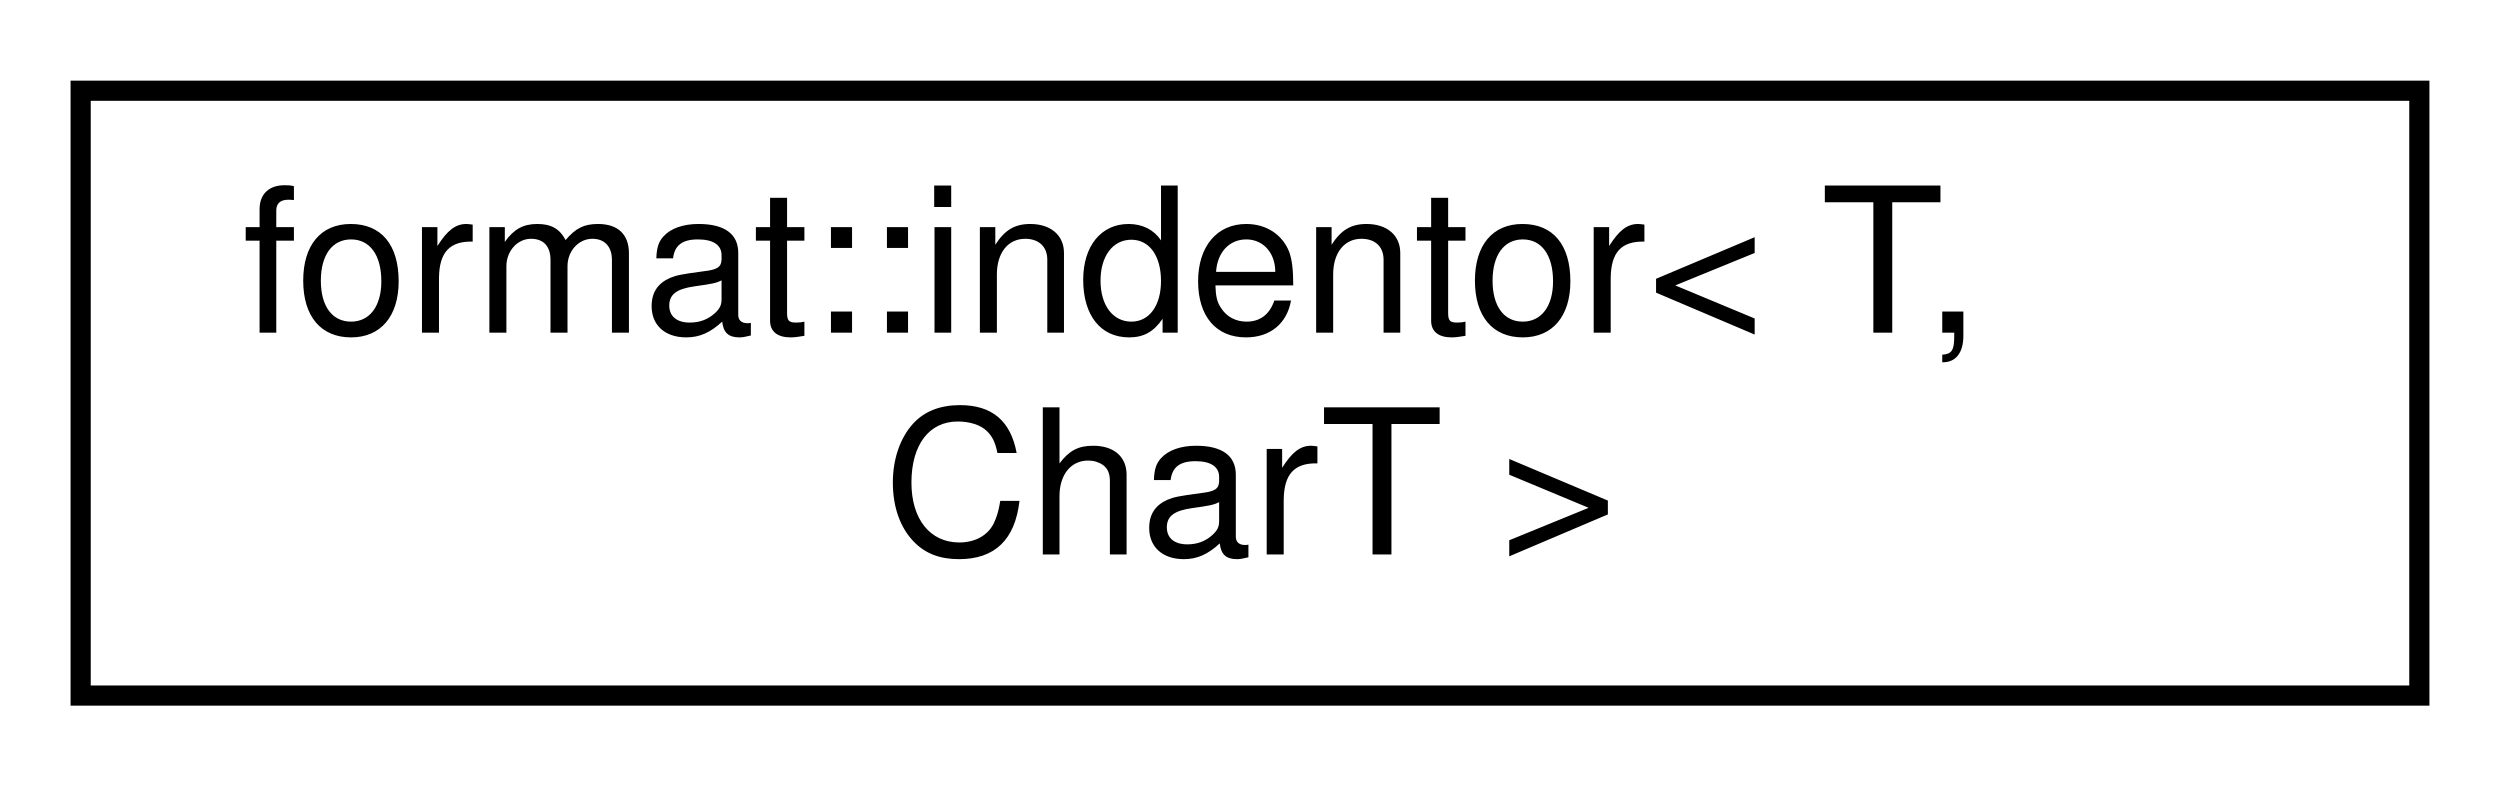
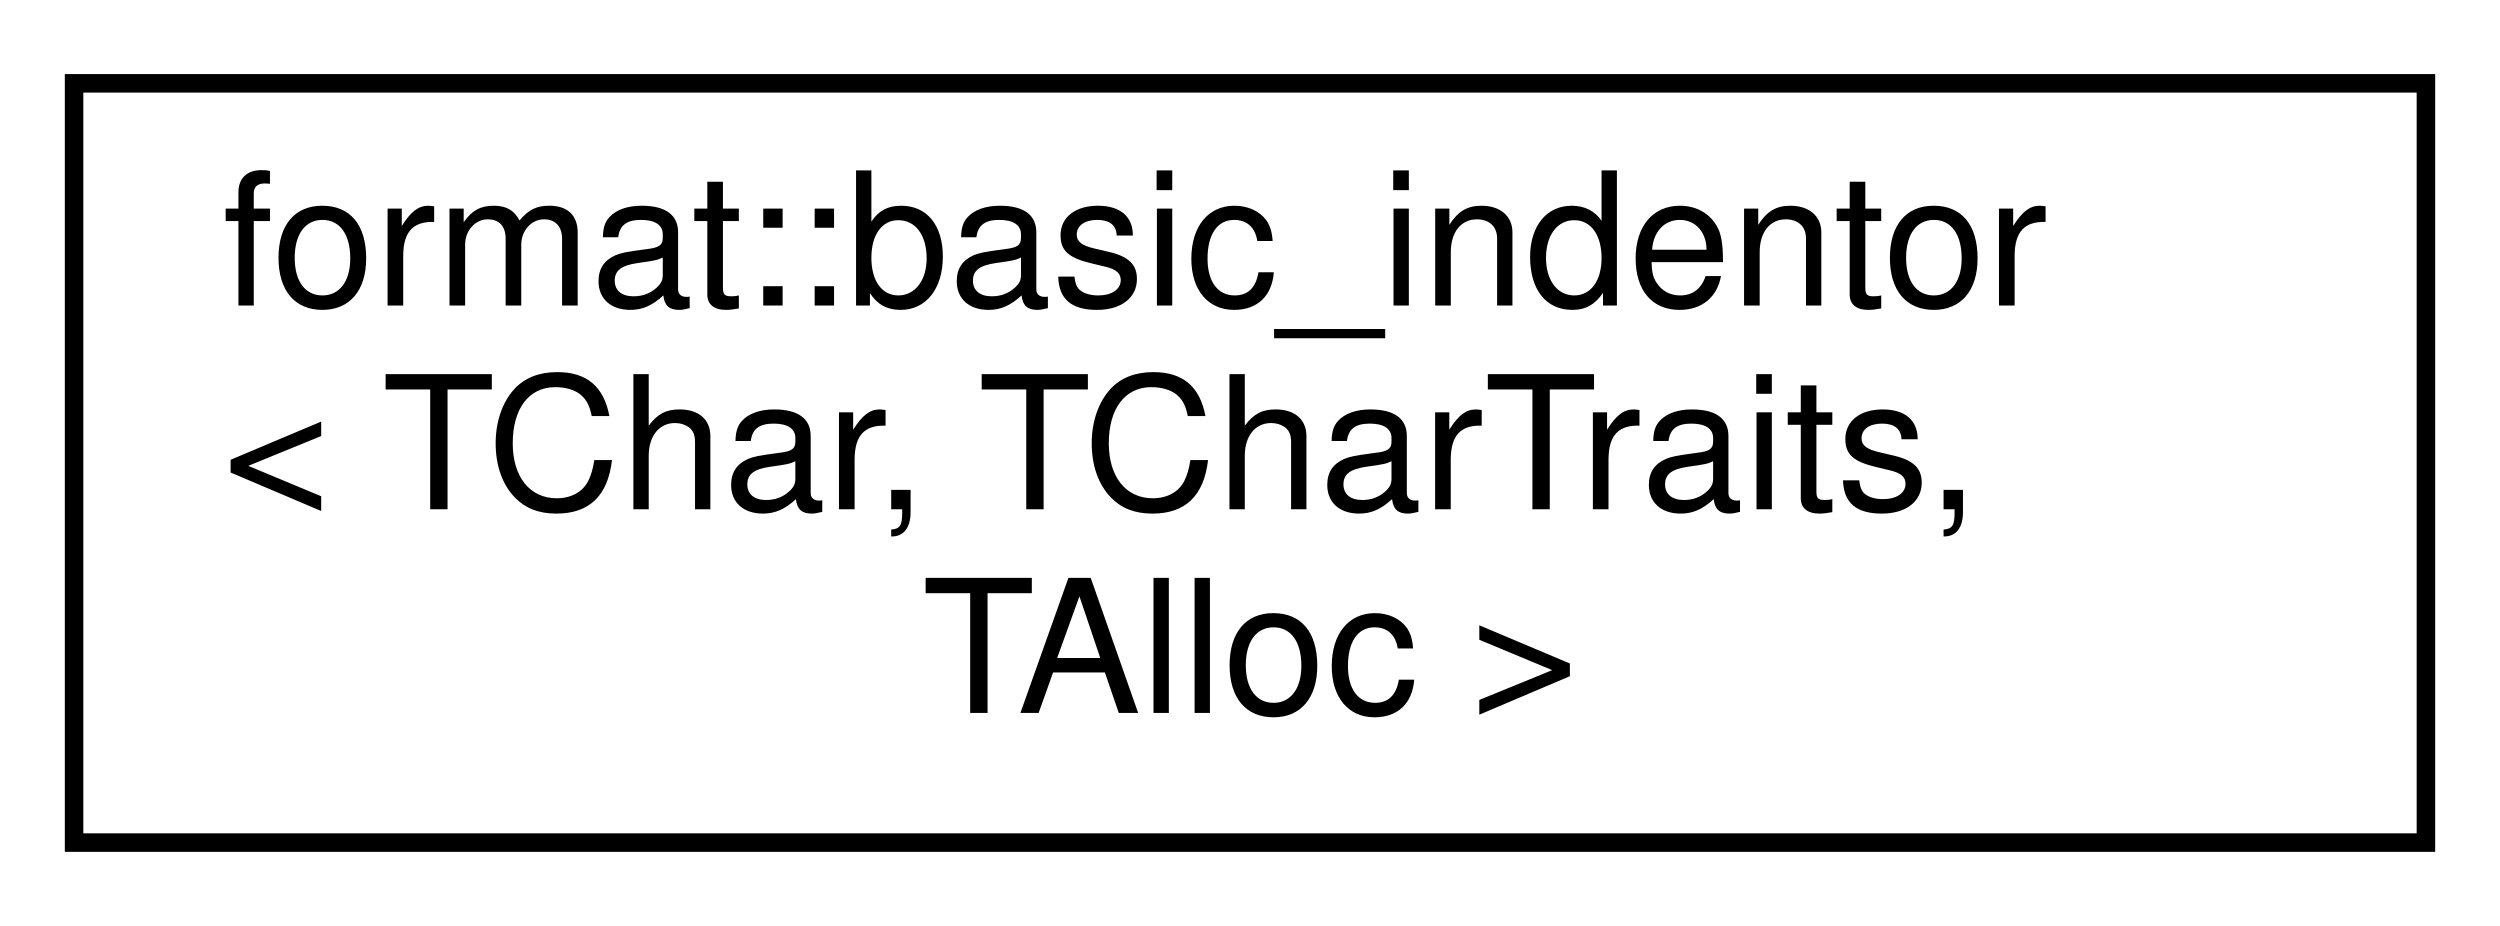
- <svg xmlns="http://www.w3.org/2000/svg" xmlns:xlink="http://www.w3.org/1999/xlink" width="124pt" height="39pt" viewBox="0.00 0.00 124.00 39.00">
-   <g id="graph0" class="graph" transform="scale(1 1) rotate(0) translate(4 35)">
+ <svg xmlns="http://www.w3.org/2000/svg" xmlns:xlink="http://www.w3.org/1999/xlink" width="135pt" height="50pt" viewBox="0.00 0.00 135.00 50.00">
+   <g id="graph0" class="graph" transform="scale(1 1) rotate(0) translate(4 46)">
    <g id="node1" class="node">
      <g id="a_node1">
-         <a xlink:href="structformat_1_1indentor.html" target="_top" xlink:title="Handles calculating variable indentation for strings or output streams.">
-           <polygon fill="none" stroke="black" points="0,-0.5 0,-30.5 116,-30.5 116,-0.5 0,-0.5" />
-           <text text-anchor="start" x="8" y="-18.5" font-family="Helvetica,sans-Serif" font-size="10.00">format::indentor&lt; T,</text>
-           <text text-anchor="middle" x="58" y="-7.5" font-family="Helvetica,sans-Serif" font-size="10.00"> CharT &gt;</text>
+         <a xlink:href="structformat_1_1basic__indentor.html" target="_top" xlink:title=" ">
+           <polygon fill="none" stroke="black" points="0,-0.5 0,-41.5 127,-41.5 127,-0.5 0,-0.5" />
+           <text text-anchor="start" x="8" y="-29.5" font-family="Helvetica,sans-Serif" font-size="10.00">format::basic_indentor</text>
+           <text text-anchor="start" x="8" y="-18.5" font-family="Helvetica,sans-Serif" font-size="10.00">&lt; TChar, TCharTraits,</text>
+           <text text-anchor="middle" x="63.5" y="-7.5" font-family="Helvetica,sans-Serif" font-size="10.00"> TAlloc &gt;</text>
        </a>
      </g>
    </g>
  </g>
</svg>
